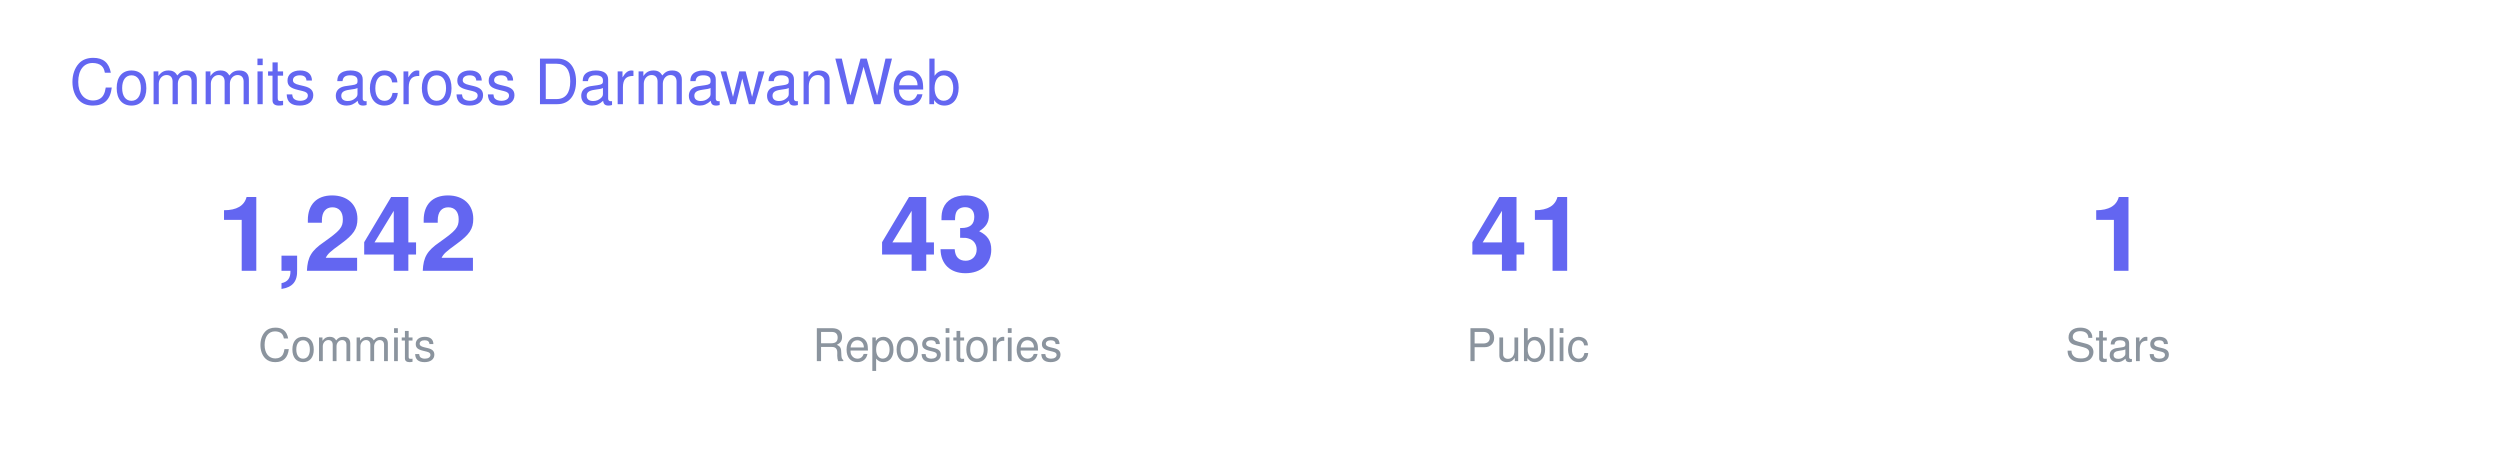
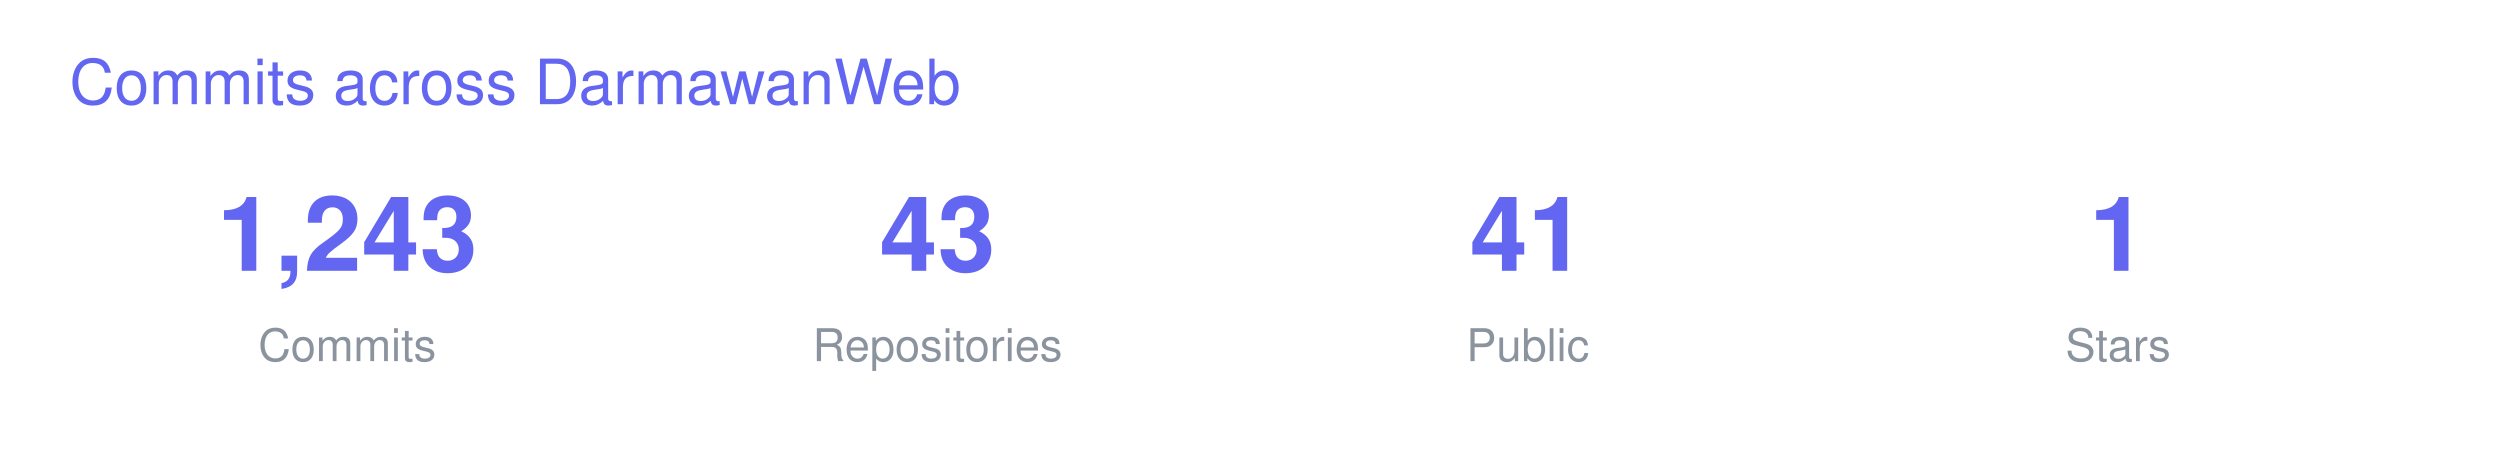
<svg xmlns="http://www.w3.org/2000/svg" width="720" height="130" viewBox="0 0 720 130" font-family="-apple-system,BlinkMacSystemFont,Segoe UI,Helvetica,Arial,sans-serif">
  <text x="20" y="30" font-size="18" fill="#6366F1">Commits across DarmawanWeb</text>
  <g transform="translate(40 0)">
-     <text x="60" y="78" font-size="30" font-weight="700" fill="#6366F1" text-anchor="middle">1,242</text>
+     <text x="60" y="78" font-size="30" font-weight="700" fill="#6366F1" text-anchor="middle">1,243</text>
    <text x="60" y="104" font-size="13" fill="#8B949E" text-anchor="middle">Commits</text>
    <text x="230" y="78" font-size="30" font-weight="700" fill="#6366F1" text-anchor="middle">43</text>
    <text x="230" y="104" font-size="13" fill="#8B949E" text-anchor="middle">Repositories</text>
    <text x="400" y="78" font-size="30" font-weight="700" fill="#6366F1" text-anchor="middle">41</text>
    <text x="400" y="104" font-size="13" fill="#8B949E" text-anchor="middle">Public</text>
    <text x="570" y="78" font-size="30" font-weight="700" fill="#6366F1" text-anchor="middle">1</text>
    <text x="570" y="104" font-size="13" fill="#8B949E" text-anchor="middle">Stars</text>
  </g>
</svg>
